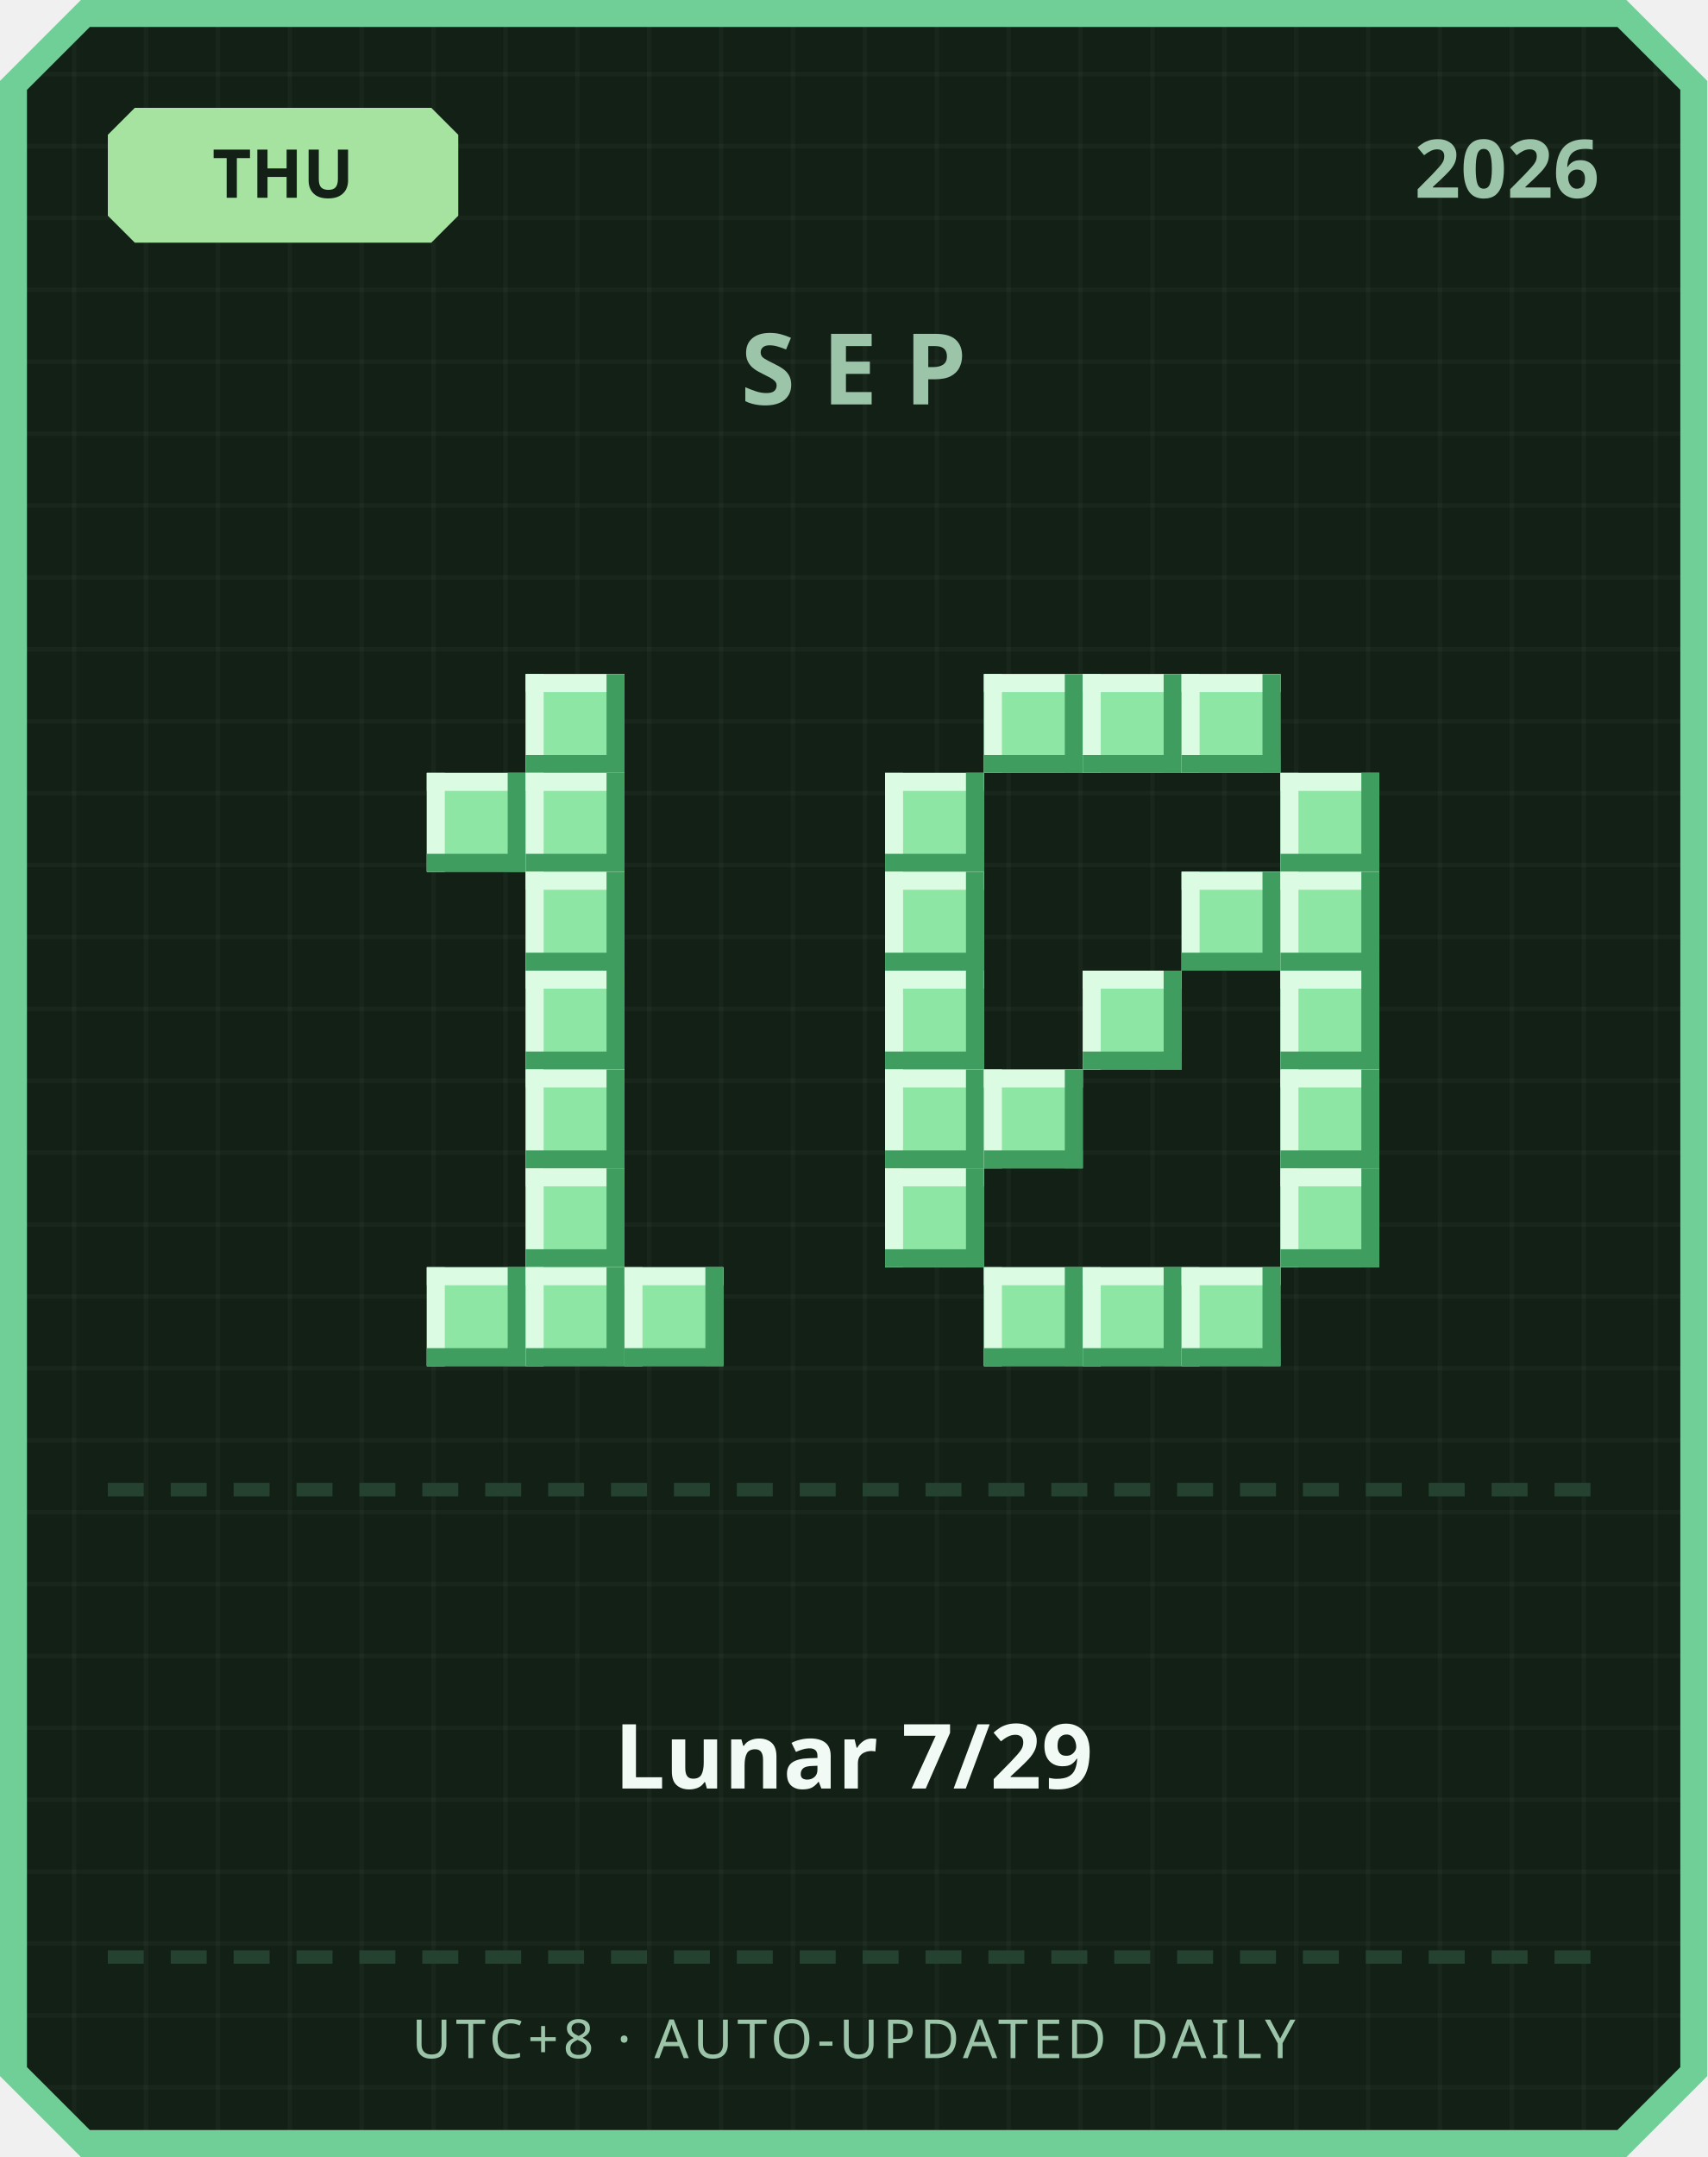
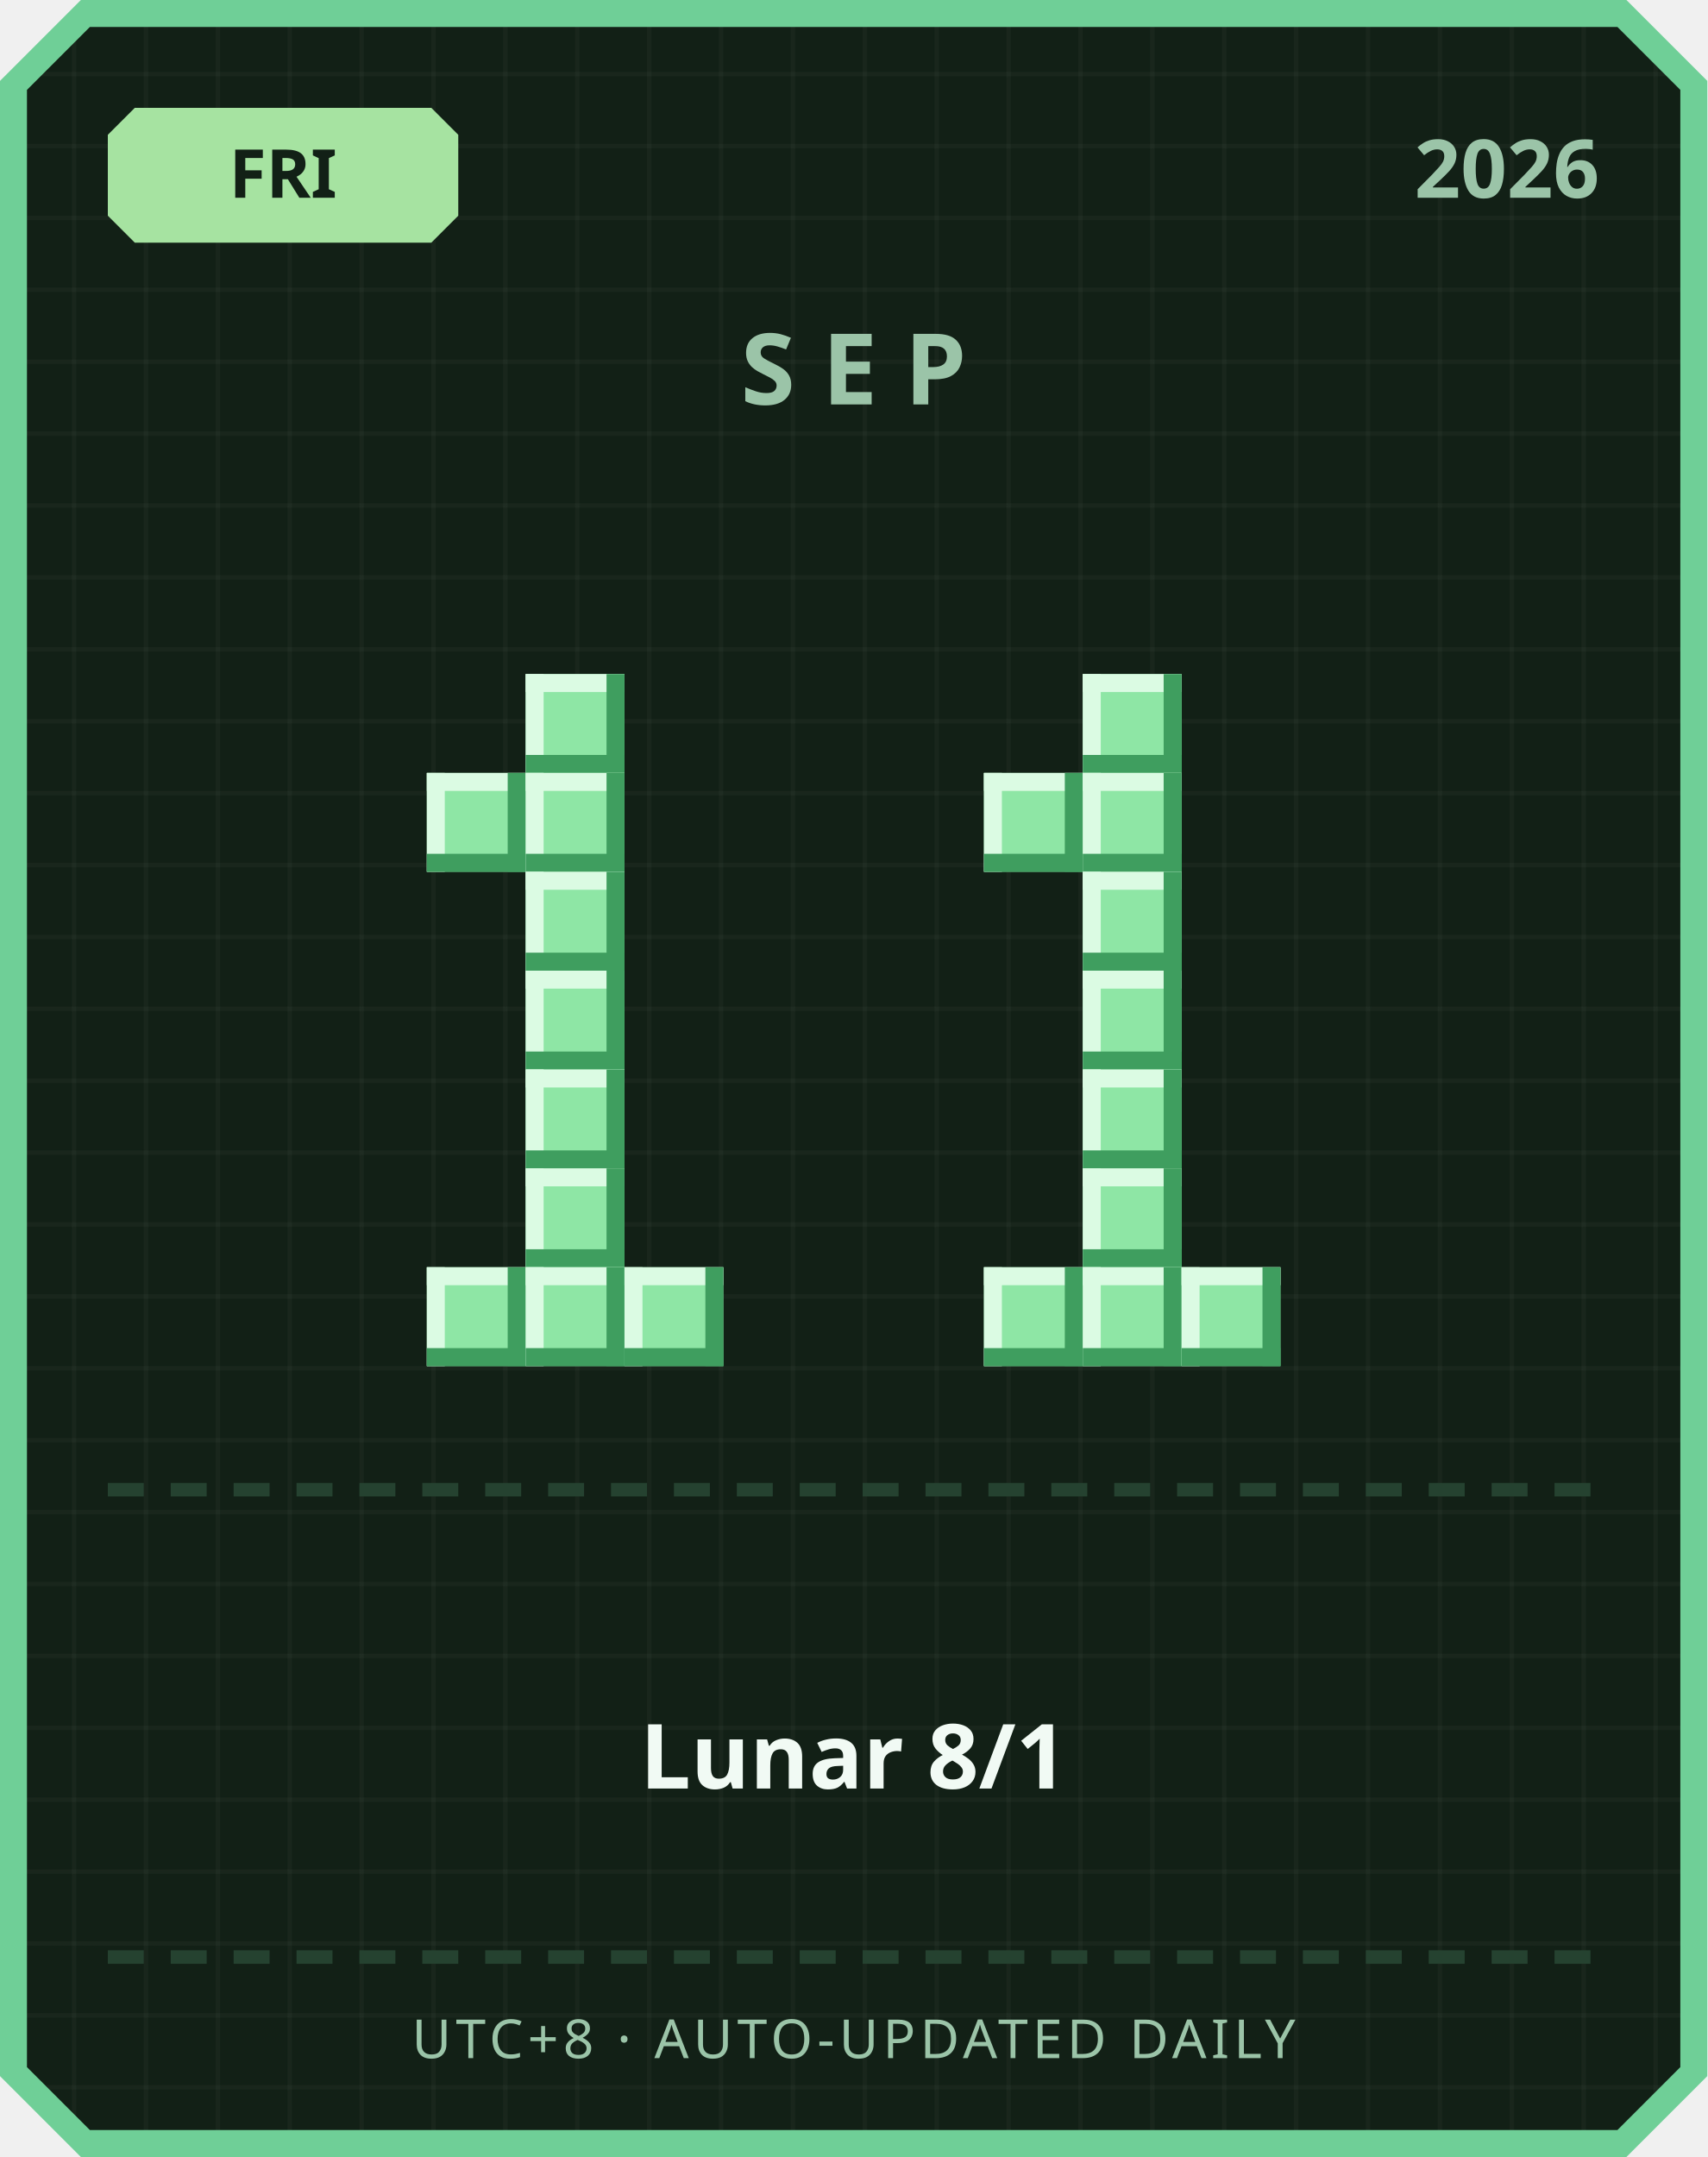
<svg xmlns="http://www.w3.org/2000/svg" width="380" height="480" viewBox="0 0 380 480">
  <defs>
    <pattern id="grid" width="16" height="16" patternUnits="userSpaceOnUse">
      <rect width="16" height="16" fill="#122016" />
      <rect width="1" height="16" fill="#ffffff" opacity="0.03" />
      <rect width="16" height="1" fill="#ffffff" opacity="0.03" />
    </pattern>
  </defs>
  <path d="M 18,0 L 362,0 L 380,18 L 380,462 L 362,480 L 18,480 L 0,462 L 0,18 Z" fill="#6fcf97" />
  <path d="M 20,6 L 360,6 L 374,20 L 374,460 L 360,474 L 20,474 L 6,460 L 6,20 Z" fill="url(#grid)" />
  <path d="M 30,24 L 96,24 L 102,30 L 102,48 L 96,54 L 30,54 L 24,48 L 24,30 Z" fill="#a6e3a1" />
-   <text x="63" y="44" text-anchor="middle" font-family="'Segoe UI', sans-serif" font-size="15" font-weight="700" fill="#122016">THU</text>
+   <text x="63" y="44" text-anchor="middle" font-family="'Segoe UI', sans-serif" font-size="15" font-weight="700" fill="#122016">FRI</text>
  <text x="356" y="44" text-anchor="end" font-family="'Segoe UI', sans-serif" font-size="18" font-weight="700" fill="#9bc4a8">2026</text>
  <text x="190" y="90" text-anchor="middle" font-family="'Segoe UI', sans-serif" font-size="22" font-weight="700" letter-spacing="6" fill="#9bc4a8">SEP</text>
  <rect x="117" y="150" width="22" height="22" fill="#8ee6a5" />
  <rect x="117" y="150" width="22" height="4" fill="#dbfbe3" />
  <rect x="117" y="150" width="4" height="22" fill="#dbfbe3" />
  <rect x="117" y="168" width="22" height="4" fill="#3f9e5f" />
  <rect x="135" y="150" width="4" height="22" fill="#3f9e5f" />
  <rect x="95" y="172" width="22" height="22" fill="#8ee6a5" />
  <rect x="95" y="172" width="22" height="4" fill="#dbfbe3" />
  <rect x="95" y="172" width="4" height="22" fill="#dbfbe3" />
  <rect x="95" y="190" width="22" height="4" fill="#3f9e5f" />
  <rect x="113" y="172" width="4" height="22" fill="#3f9e5f" />
  <rect x="117" y="172" width="22" height="22" fill="#8ee6a5" />
  <rect x="117" y="172" width="22" height="4" fill="#dbfbe3" />
  <rect x="117" y="172" width="4" height="22" fill="#dbfbe3" />
  <rect x="117" y="190" width="22" height="4" fill="#3f9e5f" />
  <rect x="135" y="172" width="4" height="22" fill="#3f9e5f" />
  <rect x="117" y="194" width="22" height="22" fill="#8ee6a5" />
  <rect x="117" y="194" width="22" height="4" fill="#dbfbe3" />
  <rect x="117" y="194" width="4" height="22" fill="#dbfbe3" />
  <rect x="117" y="212" width="22" height="4" fill="#3f9e5f" />
  <rect x="135" y="194" width="4" height="22" fill="#3f9e5f" />
  <rect x="117" y="216" width="22" height="22" fill="#8ee6a5" />
  <rect x="117" y="216" width="22" height="4" fill="#dbfbe3" />
  <rect x="117" y="216" width="4" height="22" fill="#dbfbe3" />
  <rect x="117" y="234" width="22" height="4" fill="#3f9e5f" />
  <rect x="135" y="216" width="4" height="22" fill="#3f9e5f" />
  <rect x="117" y="238" width="22" height="22" fill="#8ee6a5" />
  <rect x="117" y="238" width="22" height="4" fill="#dbfbe3" />
  <rect x="117" y="238" width="4" height="22" fill="#dbfbe3" />
  <rect x="117" y="256" width="22" height="4" fill="#3f9e5f" />
  <rect x="135" y="238" width="4" height="22" fill="#3f9e5f" />
  <rect x="117" y="260" width="22" height="22" fill="#8ee6a5" />
  <rect x="117" y="260" width="22" height="4" fill="#dbfbe3" />
  <rect x="117" y="260" width="4" height="22" fill="#dbfbe3" />
  <rect x="117" y="278" width="22" height="4" fill="#3f9e5f" />
  <rect x="135" y="260" width="4" height="22" fill="#3f9e5f" />
  <rect x="95" y="282" width="22" height="22" fill="#8ee6a5" />
  <rect x="95" y="282" width="22" height="4" fill="#dbfbe3" />
  <rect x="95" y="282" width="4" height="22" fill="#dbfbe3" />
  <rect x="95" y="300" width="22" height="4" fill="#3f9e5f" />
  <rect x="113" y="282" width="4" height="22" fill="#3f9e5f" />
  <rect x="117" y="282" width="22" height="22" fill="#8ee6a5" />
  <rect x="117" y="282" width="22" height="4" fill="#dbfbe3" />
  <rect x="117" y="282" width="4" height="22" fill="#dbfbe3" />
  <rect x="117" y="300" width="22" height="4" fill="#3f9e5f" />
  <rect x="135" y="282" width="4" height="22" fill="#3f9e5f" />
  <rect x="139" y="282" width="22" height="22" fill="#8ee6a5" />
  <rect x="139" y="282" width="22" height="4" fill="#dbfbe3" />
  <rect x="139" y="282" width="4" height="22" fill="#dbfbe3" />
  <rect x="139" y="300" width="22" height="4" fill="#3f9e5f" />
  <rect x="157" y="282" width="4" height="22" fill="#3f9e5f" />
-   <rect x="219" y="150" width="22" height="22" fill="#8ee6a5" />
-   <rect x="219" y="150" width="22" height="4" fill="#dbfbe3" />
-   <rect x="219" y="150" width="4" height="22" fill="#dbfbe3" />
-   <rect x="219" y="168" width="22" height="4" fill="#3f9e5f" />
-   <rect x="237" y="150" width="4" height="22" fill="#3f9e5f" />
  <rect x="241" y="150" width="22" height="22" fill="#8ee6a5" />
  <rect x="241" y="150" width="22" height="4" fill="#dbfbe3" />
  <rect x="241" y="150" width="4" height="22" fill="#dbfbe3" />
  <rect x="241" y="168" width="22" height="4" fill="#3f9e5f" />
  <rect x="259" y="150" width="4" height="22" fill="#3f9e5f" />
-   <rect x="263" y="150" width="22" height="22" fill="#8ee6a5" />
-   <rect x="263" y="150" width="22" height="4" fill="#dbfbe3" />
-   <rect x="263" y="150" width="4" height="22" fill="#dbfbe3" />
-   <rect x="263" y="168" width="22" height="4" fill="#3f9e5f" />
-   <rect x="281" y="150" width="4" height="22" fill="#3f9e5f" />
-   <rect x="197" y="172" width="22" height="22" fill="#8ee6a5" />
-   <rect x="197" y="172" width="22" height="4" fill="#dbfbe3" />
-   <rect x="197" y="172" width="4" height="22" fill="#dbfbe3" />
-   <rect x="197" y="190" width="22" height="4" fill="#3f9e5f" />
-   <rect x="215" y="172" width="4" height="22" fill="#3f9e5f" />
-   <rect x="285" y="172" width="22" height="22" fill="#8ee6a5" />
-   <rect x="285" y="172" width="22" height="4" fill="#dbfbe3" />
-   <rect x="285" y="172" width="4" height="22" fill="#dbfbe3" />
-   <rect x="285" y="190" width="22" height="4" fill="#3f9e5f" />
-   <rect x="303" y="172" width="4" height="22" fill="#3f9e5f" />
-   <rect x="197" y="194" width="22" height="22" fill="#8ee6a5" />
-   <rect x="197" y="194" width="22" height="4" fill="#dbfbe3" />
-   <rect x="197" y="194" width="4" height="22" fill="#dbfbe3" />
-   <rect x="197" y="212" width="22" height="4" fill="#3f9e5f" />
-   <rect x="215" y="194" width="4" height="22" fill="#3f9e5f" />
-   <rect x="263" y="194" width="22" height="22" fill="#8ee6a5" />
-   <rect x="263" y="194" width="22" height="4" fill="#dbfbe3" />
-   <rect x="263" y="194" width="4" height="22" fill="#dbfbe3" />
-   <rect x="263" y="212" width="22" height="4" fill="#3f9e5f" />
-   <rect x="281" y="194" width="4" height="22" fill="#3f9e5f" />
-   <rect x="285" y="194" width="22" height="22" fill="#8ee6a5" />
-   <rect x="285" y="194" width="22" height="4" fill="#dbfbe3" />
-   <rect x="285" y="194" width="4" height="22" fill="#dbfbe3" />
-   <rect x="285" y="212" width="22" height="4" fill="#3f9e5f" />
-   <rect x="303" y="194" width="4" height="22" fill="#3f9e5f" />
-   <rect x="197" y="216" width="22" height="22" fill="#8ee6a5" />
-   <rect x="197" y="216" width="22" height="4" fill="#dbfbe3" />
-   <rect x="197" y="216" width="4" height="22" fill="#dbfbe3" />
-   <rect x="197" y="234" width="22" height="4" fill="#3f9e5f" />
-   <rect x="215" y="216" width="4" height="22" fill="#3f9e5f" />
+   <rect x="219" y="172" width="22" height="22" fill="#8ee6a5" />
+   <rect x="219" y="172" width="22" height="4" fill="#dbfbe3" />
+   <rect x="219" y="172" width="4" height="22" fill="#dbfbe3" />
+   <rect x="219" y="190" width="22" height="4" fill="#3f9e5f" />
+   <rect x="237" y="172" width="4" height="22" fill="#3f9e5f" />
+   <rect x="241" y="172" width="22" height="22" fill="#8ee6a5" />
+   <rect x="241" y="172" width="22" height="4" fill="#dbfbe3" />
+   <rect x="241" y="172" width="4" height="22" fill="#dbfbe3" />
+   <rect x="241" y="190" width="22" height="4" fill="#3f9e5f" />
+   <rect x="259" y="172" width="4" height="22" fill="#3f9e5f" />
+   <rect x="241" y="194" width="22" height="22" fill="#8ee6a5" />
+   <rect x="241" y="194" width="22" height="4" fill="#dbfbe3" />
+   <rect x="241" y="194" width="4" height="22" fill="#dbfbe3" />
+   <rect x="241" y="212" width="22" height="4" fill="#3f9e5f" />
+   <rect x="259" y="194" width="4" height="22" fill="#3f9e5f" />
  <rect x="241" y="216" width="22" height="22" fill="#8ee6a5" />
  <rect x="241" y="216" width="22" height="4" fill="#dbfbe3" />
  <rect x="241" y="216" width="4" height="22" fill="#dbfbe3" />
  <rect x="241" y="234" width="22" height="4" fill="#3f9e5f" />
  <rect x="259" y="216" width="4" height="22" fill="#3f9e5f" />
-   <rect x="285" y="216" width="22" height="22" fill="#8ee6a5" />
-   <rect x="285" y="216" width="22" height="4" fill="#dbfbe3" />
-   <rect x="285" y="216" width="4" height="22" fill="#dbfbe3" />
-   <rect x="285" y="234" width="22" height="4" fill="#3f9e5f" />
-   <rect x="303" y="216" width="4" height="22" fill="#3f9e5f" />
-   <rect x="197" y="238" width="22" height="22" fill="#8ee6a5" />
-   <rect x="197" y="238" width="22" height="4" fill="#dbfbe3" />
-   <rect x="197" y="238" width="4" height="22" fill="#dbfbe3" />
-   <rect x="197" y="256" width="22" height="4" fill="#3f9e5f" />
-   <rect x="215" y="238" width="4" height="22" fill="#3f9e5f" />
-   <rect x="219" y="238" width="22" height="22" fill="#8ee6a5" />
-   <rect x="219" y="238" width="22" height="4" fill="#dbfbe3" />
-   <rect x="219" y="238" width="4" height="22" fill="#dbfbe3" />
-   <rect x="219" y="256" width="22" height="4" fill="#3f9e5f" />
-   <rect x="237" y="238" width="4" height="22" fill="#3f9e5f" />
-   <rect x="285" y="238" width="22" height="22" fill="#8ee6a5" />
-   <rect x="285" y="238" width="22" height="4" fill="#dbfbe3" />
-   <rect x="285" y="238" width="4" height="22" fill="#dbfbe3" />
-   <rect x="285" y="256" width="22" height="4" fill="#3f9e5f" />
-   <rect x="303" y="238" width="4" height="22" fill="#3f9e5f" />
-   <rect x="197" y="260" width="22" height="22" fill="#8ee6a5" />
-   <rect x="197" y="260" width="22" height="4" fill="#dbfbe3" />
-   <rect x="197" y="260" width="4" height="22" fill="#dbfbe3" />
-   <rect x="197" y="278" width="22" height="4" fill="#3f9e5f" />
-   <rect x="215" y="260" width="4" height="22" fill="#3f9e5f" />
-   <rect x="285" y="260" width="22" height="22" fill="#8ee6a5" />
-   <rect x="285" y="260" width="22" height="4" fill="#dbfbe3" />
-   <rect x="285" y="260" width="4" height="22" fill="#dbfbe3" />
-   <rect x="285" y="278" width="22" height="4" fill="#3f9e5f" />
-   <rect x="303" y="260" width="4" height="22" fill="#3f9e5f" />
+   <rect x="241" y="238" width="22" height="22" fill="#8ee6a5" />
+   <rect x="241" y="238" width="22" height="4" fill="#dbfbe3" />
+   <rect x="241" y="238" width="4" height="22" fill="#dbfbe3" />
+   <rect x="241" y="256" width="22" height="4" fill="#3f9e5f" />
+   <rect x="259" y="238" width="4" height="22" fill="#3f9e5f" />
+   <rect x="241" y="260" width="22" height="22" fill="#8ee6a5" />
+   <rect x="241" y="260" width="22" height="4" fill="#dbfbe3" />
+   <rect x="241" y="260" width="4" height="22" fill="#dbfbe3" />
+   <rect x="241" y="278" width="22" height="4" fill="#3f9e5f" />
+   <rect x="259" y="260" width="4" height="22" fill="#3f9e5f" />
  <rect x="219" y="282" width="22" height="22" fill="#8ee6a5" />
  <rect x="219" y="282" width="22" height="4" fill="#dbfbe3" />
  <rect x="219" y="282" width="4" height="22" fill="#dbfbe3" />
  <rect x="219" y="300" width="22" height="4" fill="#3f9e5f" />
  <rect x="237" y="282" width="4" height="22" fill="#3f9e5f" />
  <rect x="241" y="282" width="22" height="22" fill="#8ee6a5" />
  <rect x="241" y="282" width="22" height="4" fill="#dbfbe3" />
  <rect x="241" y="282" width="4" height="22" fill="#dbfbe3" />
  <rect x="241" y="300" width="22" height="4" fill="#3f9e5f" />
  <rect x="259" y="282" width="4" height="22" fill="#3f9e5f" />
  <rect x="263" y="282" width="22" height="22" fill="#8ee6a5" />
  <rect x="263" y="282" width="22" height="4" fill="#dbfbe3" />
  <rect x="263" y="282" width="4" height="22" fill="#dbfbe3" />
  <rect x="263" y="300" width="22" height="4" fill="#3f9e5f" />
  <rect x="281" y="282" width="4" height="22" fill="#3f9e5f" />
  <rect x="24" y="330" width="8" height="3" fill="#254230" />
  <rect x="38" y="330" width="8" height="3" fill="#254230" />
  <rect x="52" y="330" width="8" height="3" fill="#254230" />
  <rect x="66" y="330" width="8" height="3" fill="#254230" />
  <rect x="80" y="330" width="8" height="3" fill="#254230" />
  <rect x="94" y="330" width="8" height="3" fill="#254230" />
  <rect x="108" y="330" width="8" height="3" fill="#254230" />
  <rect x="122" y="330" width="8" height="3" fill="#254230" />
  <rect x="136" y="330" width="8" height="3" fill="#254230" />
  <rect x="150" y="330" width="8" height="3" fill="#254230" />
  <rect x="164" y="330" width="8" height="3" fill="#254230" />
  <rect x="178" y="330" width="8" height="3" fill="#254230" />
  <rect x="192" y="330" width="8" height="3" fill="#254230" />
  <rect x="206" y="330" width="8" height="3" fill="#254230" />
  <rect x="220" y="330" width="8" height="3" fill="#254230" />
  <rect x="234" y="330" width="8" height="3" fill="#254230" />
  <rect x="248" y="330" width="8" height="3" fill="#254230" />
  <rect x="262" y="330" width="8" height="3" fill="#254230" />
  <rect x="276" y="330" width="8" height="3" fill="#254230" />
  <rect x="290" y="330" width="8" height="3" fill="#254230" />
  <rect x="304" y="330" width="8" height="3" fill="#254230" />
  <rect x="318" y="330" width="8" height="3" fill="#254230" />
  <rect x="332" y="330" width="8" height="3" fill="#254230" />
  <rect x="346" y="330" width="8" height="3" fill="#254230" />
-   <text x="190" y="398" text-anchor="middle" font-family="'Segoe UI', 'Microsoft JhengHei', sans-serif" font-size="20" font-weight="700" fill="#f1faf4">Lunar 7/29</text>
+   <text x="190" y="398" text-anchor="middle" font-family="'Segoe UI', 'Microsoft JhengHei', sans-serif" font-size="20" font-weight="700" fill="#f1faf4">Lunar 8/1</text>
  <rect x="24" y="434" width="8" height="3" fill="#254230" />
  <rect x="38" y="434" width="8" height="3" fill="#254230" />
  <rect x="52" y="434" width="8" height="3" fill="#254230" />
  <rect x="66" y="434" width="8" height="3" fill="#254230" />
  <rect x="80" y="434" width="8" height="3" fill="#254230" />
  <rect x="94" y="434" width="8" height="3" fill="#254230" />
  <rect x="108" y="434" width="8" height="3" fill="#254230" />
  <rect x="122" y="434" width="8" height="3" fill="#254230" />
  <rect x="136" y="434" width="8" height="3" fill="#254230" />
  <rect x="150" y="434" width="8" height="3" fill="#254230" />
  <rect x="164" y="434" width="8" height="3" fill="#254230" />
  <rect x="178" y="434" width="8" height="3" fill="#254230" />
  <rect x="192" y="434" width="8" height="3" fill="#254230" />
  <rect x="206" y="434" width="8" height="3" fill="#254230" />
  <rect x="220" y="434" width="8" height="3" fill="#254230" />
  <rect x="234" y="434" width="8" height="3" fill="#254230" />
  <rect x="248" y="434" width="8" height="3" fill="#254230" />
  <rect x="262" y="434" width="8" height="3" fill="#254230" />
  <rect x="276" y="434" width="8" height="3" fill="#254230" />
  <rect x="290" y="434" width="8" height="3" fill="#254230" />
  <rect x="304" y="434" width="8" height="3" fill="#254230" />
  <rect x="318" y="434" width="8" height="3" fill="#254230" />
  <rect x="332" y="434" width="8" height="3" fill="#254230" />
  <rect x="346" y="434" width="8" height="3" fill="#254230" />
  <text x="190" y="458" text-anchor="middle" font-family="'Segoe UI', sans-serif" font-size="12" letter-spacing="1" fill="#9bc4a8">UTC+8 · AUTO-UPDATED DAILY</text>
</svg>
